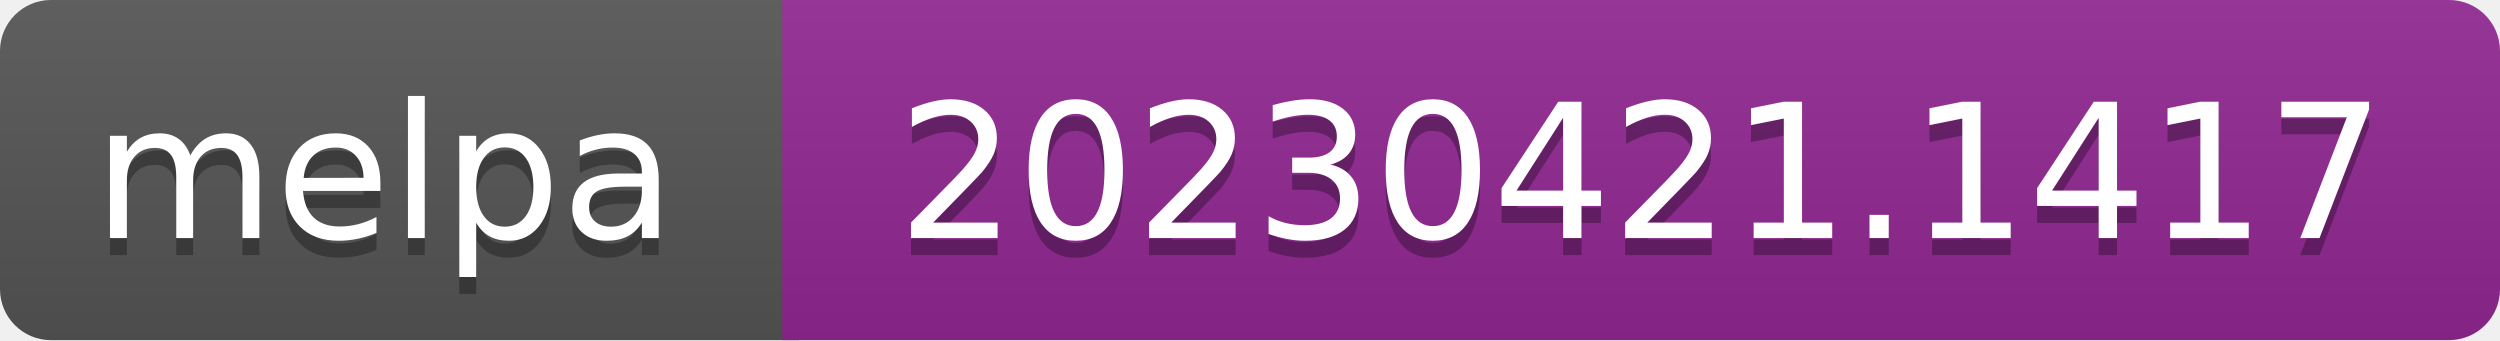
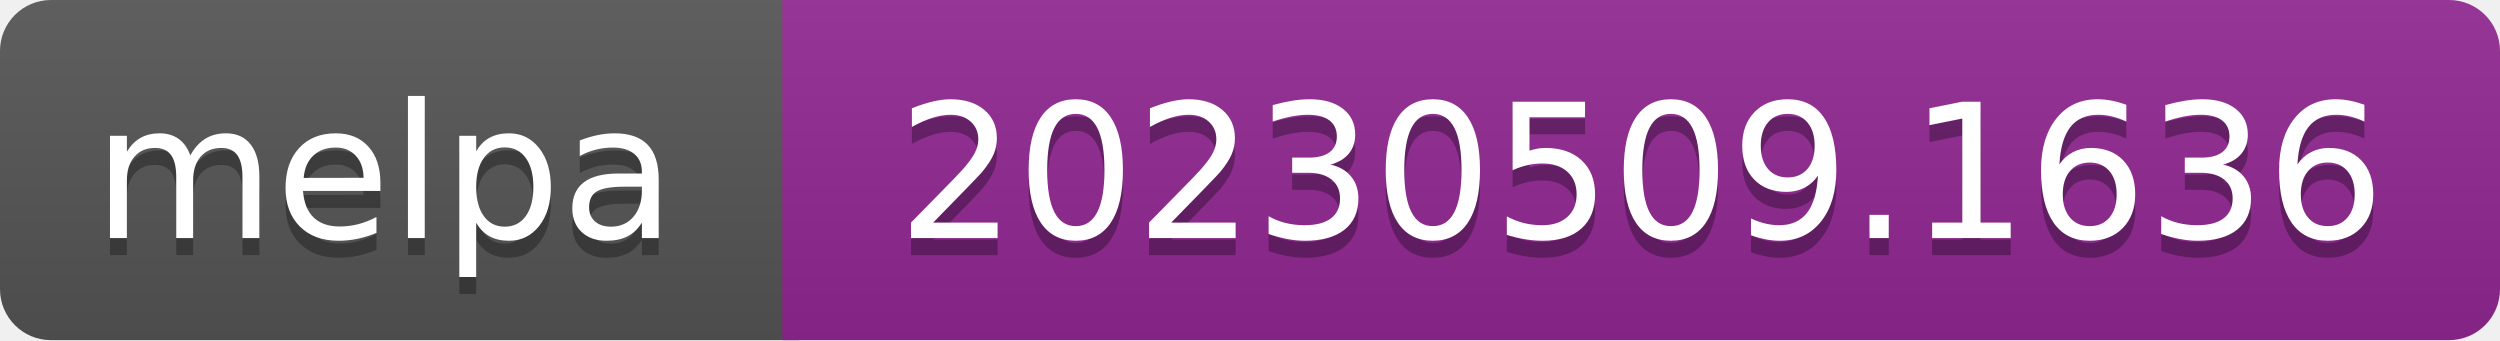
- <svg xmlns="http://www.w3.org/2000/svg" width="147" height="20" role="img" aria-label="melpa: 20230421.1417">
+ <svg xmlns="http://www.w3.org/2000/svg" width="147" height="20" role="img" aria-label="melpa: 20230509.1636">
  <linearGradient id="s" x2="0" y2="100%">
    <stop offset="0" stop-color="#bbb" stop-opacity=".1" />
    <stop offset="1" stop-opacity=".1" />
  </linearGradient>
  <clipPath id="r">
    <rect width="147" height="20" rx="3" fill="#fff" />
  </clipPath>
  <g clip-path="url(#r)">
    <rect width="47" height="20" fill="#555" />
    <rect x="46" width="147" height="20" fill="#922793" />
    <rect width="147" height="20" fill="url(#s)" />
  </g>
  <g fill="#fff" text-anchor="middle" font-family="Verdana,Geneva,DejaVu Sans,sans-serif" font-size="110" text-rendering="geometricPrecision">
    <text aria-hidden="true" x="226" y="150" fill="#010101" fill-opacity=".3" transform="scale(.1)" textLength="343">melpa</text>
    <text x="226" y="140" transform="scale(.1)" fill="#fff" textLength="343">melpa</text>
-     <text aria-hidden="true" x="965" y="150" fill="#010101" fill-opacity=".3" transform="scale(.1)" textLength="875">20230421.1417</text>
-     <text x="965" y="140" transform="scale(.1)" fill="#fff" textLength="875">20230421.1417</text>
+     <text aria-hidden="true" x="965" y="150" fill="#010101" fill-opacity=".3" transform="scale(.1)" textLength="875">20230509.1636</text>
+     <text x="965" y="140" transform="scale(.1)" fill="#fff" textLength="875">20230509.1636</text>
  </g>
</svg>
